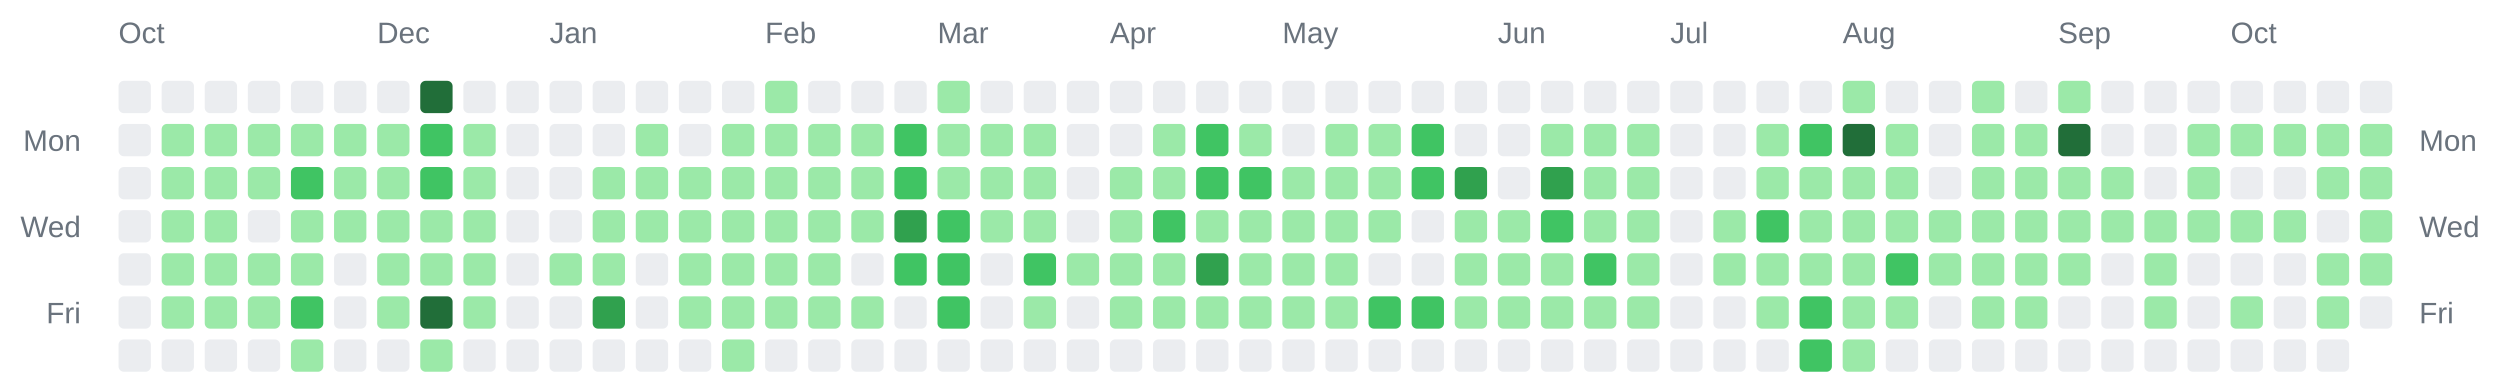
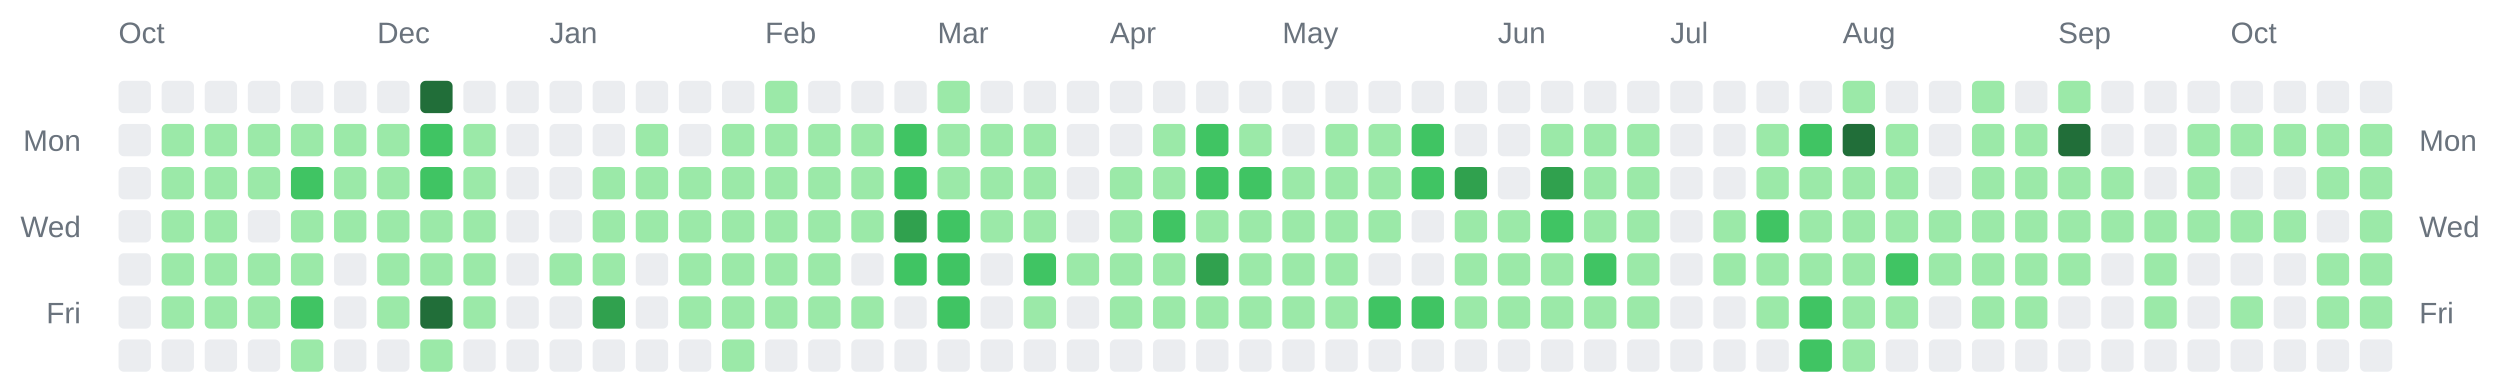
<svg xmlns="http://www.w3.org/2000/svg" width="928" height="142" viewBox="0 0 928 142" role="img" aria-label="Combined contributions calendar for donken and donken-lilly">
  <rect width="100%" height="100%" fill="transparent" /> // regular
  
  
  
  <text x="44" y="16" font-family="Arial, Helvetica, sans-serif" font-size="11" fill="#6a737d">Oct</text>
  <text x="140" y="16" font-family="Arial, Helvetica, sans-serif" font-size="11" fill="#6a737d">Dec</text>
  <text x="204" y="16" font-family="Arial, Helvetica, sans-serif" font-size="11" fill="#6a737d">Jan</text>
  <text x="284" y="16" font-family="Arial, Helvetica, sans-serif" font-size="11" fill="#6a737d">Feb</text>
  <text x="348" y="16" font-family="Arial, Helvetica, sans-serif" font-size="11" fill="#6a737d">Mar</text>
  <text x="412" y="16" font-family="Arial, Helvetica, sans-serif" font-size="11" fill="#6a737d">Apr</text>
  <text x="476" y="16" font-family="Arial, Helvetica, sans-serif" font-size="11" fill="#6a737d">May</text>
  <text x="556" y="16" font-family="Arial, Helvetica, sans-serif" font-size="11" fill="#6a737d">Jun</text>
  <text x="620" y="16" font-family="Arial, Helvetica, sans-serif" font-size="11" fill="#6a737d">Jul</text>
  <text x="684" y="16" font-family="Arial, Helvetica, sans-serif" font-size="11" fill="#6a737d">Aug</text>
  <text x="764" y="16" font-family="Arial, Helvetica, sans-serif" font-size="11" fill="#6a737d">Sep</text>
  <text x="828" y="16" font-family="Arial, Helvetica, sans-serif" font-size="11" fill="#6a737d">Oct</text>
  <text x="30" y="56" text-anchor="end" font-family="Arial, Helvetica, sans-serif" font-size="11" fill="#6a737d">Mon</text>
  <text x="898" y="56" text-anchor="start" font-family="Arial, Helvetica, sans-serif" font-size="11" fill="#6a737d">Mon</text>
  <text x="30" y="88" text-anchor="end" font-family="Arial, Helvetica, sans-serif" font-size="11" fill="#6a737d">Wed</text>
  <text x="898" y="88" text-anchor="start" font-family="Arial, Helvetica, sans-serif" font-size="11" fill="#6a737d">Wed</text>
  <text x="30" y="120" text-anchor="end" font-family="Arial, Helvetica, sans-serif" font-size="11" fill="#6a737d">Fri</text>
  <text x="898" y="120" text-anchor="start" font-family="Arial, Helvetica, sans-serif" font-size="11" fill="#6a737d">Fri</text>
  <rect x="44" y="30" width="12" height="12" rx="2" ry="2" fill="#ebedf0" />
  <rect x="44" y="46" width="12" height="12" rx="2" ry="2" fill="#ebedf0" />
  <rect x="44" y="62" width="12" height="12" rx="2" ry="2" fill="#ebedf0" />
  <rect x="44" y="78" width="12" height="12" rx="2" ry="2" fill="#ebedf0" />
  <rect x="44" y="94" width="12" height="12" rx="2" ry="2" fill="#ebedf0" />
  <rect x="44" y="110" width="12" height="12" rx="2" ry="2" fill="#ebedf0" />
  <rect x="44" y="126" width="12" height="12" rx="2" ry="2" fill="#ebedf0" />
  <rect x="60" y="30" width="12" height="12" rx="2" ry="2" fill="#ebedf0" />
  <rect x="60" y="46" width="12" height="12" rx="2" ry="2" fill="#9be9a8" />
  <rect x="60" y="62" width="12" height="12" rx="2" ry="2" fill="#9be9a8" />
  <rect x="60" y="78" width="12" height="12" rx="2" ry="2" fill="#9be9a8" />
  <rect x="60" y="94" width="12" height="12" rx="2" ry="2" fill="#9be9a8" />
  <rect x="60" y="110" width="12" height="12" rx="2" ry="2" fill="#9be9a8" />
  <rect x="60" y="126" width="12" height="12" rx="2" ry="2" fill="#ebedf0" />
  <rect x="76" y="30" width="12" height="12" rx="2" ry="2" fill="#ebedf0" />
  <rect x="76" y="46" width="12" height="12" rx="2" ry="2" fill="#9be9a8" />
  <rect x="76" y="62" width="12" height="12" rx="2" ry="2" fill="#9be9a8" />
  <rect x="76" y="78" width="12" height="12" rx="2" ry="2" fill="#9be9a8" />
  <rect x="76" y="94" width="12" height="12" rx="2" ry="2" fill="#9be9a8" />
  <rect x="76" y="110" width="12" height="12" rx="2" ry="2" fill="#9be9a8" />
  <rect x="76" y="126" width="12" height="12" rx="2" ry="2" fill="#ebedf0" />
  <rect x="92" y="30" width="12" height="12" rx="2" ry="2" fill="#ebedf0" />
  <rect x="92" y="46" width="12" height="12" rx="2" ry="2" fill="#9be9a8" />
  <rect x="92" y="62" width="12" height="12" rx="2" ry="2" fill="#9be9a8" />
  <rect x="92" y="78" width="12" height="12" rx="2" ry="2" fill="#ebedf0" />
  <rect x="92" y="94" width="12" height="12" rx="2" ry="2" fill="#9be9a8" />
  <rect x="92" y="110" width="12" height="12" rx="2" ry="2" fill="#9be9a8" />
  <rect x="92" y="126" width="12" height="12" rx="2" ry="2" fill="#ebedf0" />
  <rect x="108" y="30" width="12" height="12" rx="2" ry="2" fill="#ebedf0" />
  <rect x="108" y="46" width="12" height="12" rx="2" ry="2" fill="#9be9a8" />
  <rect x="108" y="62" width="12" height="12" rx="2" ry="2" fill="#40c463" />
  <rect x="108" y="78" width="12" height="12" rx="2" ry="2" fill="#9be9a8" />
  <rect x="108" y="94" width="12" height="12" rx="2" ry="2" fill="#9be9a8" />
  <rect x="108" y="110" width="12" height="12" rx="2" ry="2" fill="#40c463" />
  <rect x="108" y="126" width="12" height="12" rx="2" ry="2" fill="#9be9a8" />
  <rect x="124" y="30" width="12" height="12" rx="2" ry="2" fill="#ebedf0" />
  <rect x="124" y="46" width="12" height="12" rx="2" ry="2" fill="#9be9a8" />
  <rect x="124" y="62" width="12" height="12" rx="2" ry="2" fill="#9be9a8" />
  <rect x="124" y="78" width="12" height="12" rx="2" ry="2" fill="#9be9a8" />
  <rect x="124" y="94" width="12" height="12" rx="2" ry="2" fill="#ebedf0" />
  <rect x="124" y="110" width="12" height="12" rx="2" ry="2" fill="#ebedf0" />
  <rect x="124" y="126" width="12" height="12" rx="2" ry="2" fill="#ebedf0" />
  <rect x="140" y="30" width="12" height="12" rx="2" ry="2" fill="#ebedf0" />
  <rect x="140" y="46" width="12" height="12" rx="2" ry="2" fill="#9be9a8" />
  <rect x="140" y="62" width="12" height="12" rx="2" ry="2" fill="#9be9a8" />
  <rect x="140" y="78" width="12" height="12" rx="2" ry="2" fill="#9be9a8" />
  <rect x="140" y="94" width="12" height="12" rx="2" ry="2" fill="#9be9a8" />
  <rect x="140" y="110" width="12" height="12" rx="2" ry="2" fill="#9be9a8" />
  <rect x="140" y="126" width="12" height="12" rx="2" ry="2" fill="#ebedf0" />
  <rect x="156" y="30" width="12" height="12" rx="2" ry="2" fill="#216e39" />
  <rect x="156" y="46" width="12" height="12" rx="2" ry="2" fill="#40c463" />
  <rect x="156" y="62" width="12" height="12" rx="2" ry="2" fill="#40c463" />
  <rect x="156" y="78" width="12" height="12" rx="2" ry="2" fill="#9be9a8" />
  <rect x="156" y="94" width="12" height="12" rx="2" ry="2" fill="#9be9a8" />
  <rect x="156" y="110" width="12" height="12" rx="2" ry="2" fill="#216e39" />
  <rect x="156" y="126" width="12" height="12" rx="2" ry="2" fill="#9be9a8" />
  <rect x="172" y="30" width="12" height="12" rx="2" ry="2" fill="#ebedf0" />
  <rect x="172" y="46" width="12" height="12" rx="2" ry="2" fill="#9be9a8" />
  <rect x="172" y="62" width="12" height="12" rx="2" ry="2" fill="#9be9a8" />
  <rect x="172" y="78" width="12" height="12" rx="2" ry="2" fill="#9be9a8" />
  <rect x="172" y="94" width="12" height="12" rx="2" ry="2" fill="#9be9a8" />
  <rect x="172" y="110" width="12" height="12" rx="2" ry="2" fill="#9be9a8" />
  <rect x="172" y="126" width="12" height="12" rx="2" ry="2" fill="#ebedf0" />
  <rect x="188" y="30" width="12" height="12" rx="2" ry="2" fill="#ebedf0" />
  <rect x="188" y="46" width="12" height="12" rx="2" ry="2" fill="#ebedf0" />
  <rect x="188" y="62" width="12" height="12" rx="2" ry="2" fill="#ebedf0" />
  <rect x="188" y="78" width="12" height="12" rx="2" ry="2" fill="#ebedf0" />
  <rect x="188" y="94" width="12" height="12" rx="2" ry="2" fill="#ebedf0" />
  <rect x="188" y="110" width="12" height="12" rx="2" ry="2" fill="#ebedf0" />
  <rect x="188" y="126" width="12" height="12" rx="2" ry="2" fill="#ebedf0" />
  <rect x="204" y="30" width="12" height="12" rx="2" ry="2" fill="#ebedf0" />
  <rect x="204" y="46" width="12" height="12" rx="2" ry="2" fill="#ebedf0" />
  <rect x="204" y="62" width="12" height="12" rx="2" ry="2" fill="#ebedf0" />
  <rect x="204" y="78" width="12" height="12" rx="2" ry="2" fill="#ebedf0" />
  <rect x="204" y="94" width="12" height="12" rx="2" ry="2" fill="#9be9a8" />
  <rect x="204" y="110" width="12" height="12" rx="2" ry="2" fill="#ebedf0" />
  <rect x="204" y="126" width="12" height="12" rx="2" ry="2" fill="#ebedf0" />
  <rect x="220" y="30" width="12" height="12" rx="2" ry="2" fill="#ebedf0" />
  <rect x="220" y="46" width="12" height="12" rx="2" ry="2" fill="#ebedf0" />
  <rect x="220" y="62" width="12" height="12" rx="2" ry="2" fill="#9be9a8" />
  <rect x="220" y="78" width="12" height="12" rx="2" ry="2" fill="#9be9a8" />
  <rect x="220" y="94" width="12" height="12" rx="2" ry="2" fill="#9be9a8" />
  <rect x="220" y="110" width="12" height="12" rx="2" ry="2" fill="#30a14e" />
  <rect x="220" y="126" width="12" height="12" rx="2" ry="2" fill="#ebedf0" />
  <rect x="236" y="30" width="12" height="12" rx="2" ry="2" fill="#ebedf0" />
  <rect x="236" y="46" width="12" height="12" rx="2" ry="2" fill="#9be9a8" />
  <rect x="236" y="62" width="12" height="12" rx="2" ry="2" fill="#9be9a8" />
  <rect x="236" y="78" width="12" height="12" rx="2" ry="2" fill="#9be9a8" />
  <rect x="236" y="94" width="12" height="12" rx="2" ry="2" fill="#ebedf0" />
  <rect x="236" y="110" width="12" height="12" rx="2" ry="2" fill="#ebedf0" />
  <rect x="236" y="126" width="12" height="12" rx="2" ry="2" fill="#ebedf0" />
  <rect x="252" y="30" width="12" height="12" rx="2" ry="2" fill="#ebedf0" />
  <rect x="252" y="46" width="12" height="12" rx="2" ry="2" fill="#ebedf0" />
  <rect x="252" y="62" width="12" height="12" rx="2" ry="2" fill="#9be9a8" />
  <rect x="252" y="78" width="12" height="12" rx="2" ry="2" fill="#9be9a8" />
  <rect x="252" y="94" width="12" height="12" rx="2" ry="2" fill="#9be9a8" />
  <rect x="252" y="110" width="12" height="12" rx="2" ry="2" fill="#9be9a8" />
  <rect x="252" y="126" width="12" height="12" rx="2" ry="2" fill="#ebedf0" />
  <rect x="268" y="30" width="12" height="12" rx="2" ry="2" fill="#ebedf0" />
  <rect x="268" y="46" width="12" height="12" rx="2" ry="2" fill="#9be9a8" />
  <rect x="268" y="62" width="12" height="12" rx="2" ry="2" fill="#9be9a8" />
  <rect x="268" y="78" width="12" height="12" rx="2" ry="2" fill="#9be9a8" />
  <rect x="268" y="94" width="12" height="12" rx="2" ry="2" fill="#9be9a8" />
  <rect x="268" y="110" width="12" height="12" rx="2" ry="2" fill="#9be9a8" />
  <rect x="268" y="126" width="12" height="12" rx="2" ry="2" fill="#9be9a8" />
  <rect x="284" y="30" width="12" height="12" rx="2" ry="2" fill="#9be9a8" />
  <rect x="284" y="46" width="12" height="12" rx="2" ry="2" fill="#9be9a8" />
  <rect x="284" y="62" width="12" height="12" rx="2" ry="2" fill="#9be9a8" />
  <rect x="284" y="78" width="12" height="12" rx="2" ry="2" fill="#9be9a8" />
  <rect x="284" y="94" width="12" height="12" rx="2" ry="2" fill="#9be9a8" />
  <rect x="284" y="110" width="12" height="12" rx="2" ry="2" fill="#9be9a8" />
  <rect x="284" y="126" width="12" height="12" rx="2" ry="2" fill="#ebedf0" />
  <rect x="300" y="30" width="12" height="12" rx="2" ry="2" fill="#ebedf0" />
  <rect x="300" y="46" width="12" height="12" rx="2" ry="2" fill="#9be9a8" />
  <rect x="300" y="62" width="12" height="12" rx="2" ry="2" fill="#9be9a8" />
  <rect x="300" y="78" width="12" height="12" rx="2" ry="2" fill="#9be9a8" />
  <rect x="300" y="94" width="12" height="12" rx="2" ry="2" fill="#9be9a8" />
  <rect x="300" y="110" width="12" height="12" rx="2" ry="2" fill="#9be9a8" />
  <rect x="300" y="126" width="12" height="12" rx="2" ry="2" fill="#ebedf0" />
  <rect x="316" y="30" width="12" height="12" rx="2" ry="2" fill="#ebedf0" />
  <rect x="316" y="46" width="12" height="12" rx="2" ry="2" fill="#9be9a8" />
  <rect x="316" y="62" width="12" height="12" rx="2" ry="2" fill="#9be9a8" />
  <rect x="316" y="78" width="12" height="12" rx="2" ry="2" fill="#9be9a8" />
  <rect x="316" y="94" width="12" height="12" rx="2" ry="2" fill="#ebedf0" />
  <rect x="316" y="110" width="12" height="12" rx="2" ry="2" fill="#9be9a8" />
  <rect x="316" y="126" width="12" height="12" rx="2" ry="2" fill="#ebedf0" />
  <rect x="332" y="30" width="12" height="12" rx="2" ry="2" fill="#ebedf0" />
  <rect x="332" y="46" width="12" height="12" rx="2" ry="2" fill="#40c463" />
  <rect x="332" y="62" width="12" height="12" rx="2" ry="2" fill="#40c463" />
  <rect x="332" y="78" width="12" height="12" rx="2" ry="2" fill="#30a14e" />
  <rect x="332" y="94" width="12" height="12" rx="2" ry="2" fill="#40c463" />
  <rect x="332" y="110" width="12" height="12" rx="2" ry="2" fill="#ebedf0" />
  <rect x="332" y="126" width="12" height="12" rx="2" ry="2" fill="#ebedf0" />
  <rect x="348" y="30" width="12" height="12" rx="2" ry="2" fill="#9be9a8" />
  <rect x="348" y="46" width="12" height="12" rx="2" ry="2" fill="#9be9a8" />
  <rect x="348" y="62" width="12" height="12" rx="2" ry="2" fill="#9be9a8" />
  <rect x="348" y="78" width="12" height="12" rx="2" ry="2" fill="#40c463" />
  <rect x="348" y="94" width="12" height="12" rx="2" ry="2" fill="#40c463" />
  <rect x="348" y="110" width="12" height="12" rx="2" ry="2" fill="#40c463" />
  <rect x="348" y="126" width="12" height="12" rx="2" ry="2" fill="#ebedf0" />
  <rect x="364" y="30" width="12" height="12" rx="2" ry="2" fill="#ebedf0" />
  <rect x="364" y="46" width="12" height="12" rx="2" ry="2" fill="#9be9a8" />
  <rect x="364" y="62" width="12" height="12" rx="2" ry="2" fill="#9be9a8" />
  <rect x="364" y="78" width="12" height="12" rx="2" ry="2" fill="#9be9a8" />
  <rect x="364" y="94" width="12" height="12" rx="2" ry="2" fill="#ebedf0" />
  <rect x="364" y="110" width="12" height="12" rx="2" ry="2" fill="#ebedf0" />
  <rect x="364" y="126" width="12" height="12" rx="2" ry="2" fill="#ebedf0" />
  <rect x="380" y="30" width="12" height="12" rx="2" ry="2" fill="#ebedf0" />
  <rect x="380" y="46" width="12" height="12" rx="2" ry="2" fill="#9be9a8" />
  <rect x="380" y="62" width="12" height="12" rx="2" ry="2" fill="#9be9a8" />
  <rect x="380" y="78" width="12" height="12" rx="2" ry="2" fill="#9be9a8" />
  <rect x="380" y="94" width="12" height="12" rx="2" ry="2" fill="#40c463" />
  <rect x="380" y="110" width="12" height="12" rx="2" ry="2" fill="#9be9a8" />
  <rect x="380" y="126" width="12" height="12" rx="2" ry="2" fill="#ebedf0" />
  <rect x="396" y="30" width="12" height="12" rx="2" ry="2" fill="#ebedf0" />
  <rect x="396" y="46" width="12" height="12" rx="2" ry="2" fill="#ebedf0" />
  <rect x="396" y="62" width="12" height="12" rx="2" ry="2" fill="#ebedf0" />
  <rect x="396" y="78" width="12" height="12" rx="2" ry="2" fill="#ebedf0" />
  <rect x="396" y="94" width="12" height="12" rx="2" ry="2" fill="#9be9a8" />
  <rect x="396" y="110" width="12" height="12" rx="2" ry="2" fill="#ebedf0" />
  <rect x="396" y="126" width="12" height="12" rx="2" ry="2" fill="#ebedf0" />
  <rect x="412" y="30" width="12" height="12" rx="2" ry="2" fill="#ebedf0" />
  <rect x="412" y="46" width="12" height="12" rx="2" ry="2" fill="#ebedf0" />
  <rect x="412" y="62" width="12" height="12" rx="2" ry="2" fill="#9be9a8" />
  <rect x="412" y="78" width="12" height="12" rx="2" ry="2" fill="#9be9a8" />
  <rect x="412" y="94" width="12" height="12" rx="2" ry="2" fill="#9be9a8" />
  <rect x="412" y="110" width="12" height="12" rx="2" ry="2" fill="#9be9a8" />
  <rect x="412" y="126" width="12" height="12" rx="2" ry="2" fill="#ebedf0" />
  <rect x="428" y="30" width="12" height="12" rx="2" ry="2" fill="#ebedf0" />
  <rect x="428" y="46" width="12" height="12" rx="2" ry="2" fill="#9be9a8" />
  <rect x="428" y="62" width="12" height="12" rx="2" ry="2" fill="#9be9a8" />
  <rect x="428" y="78" width="12" height="12" rx="2" ry="2" fill="#40c463" />
  <rect x="428" y="94" width="12" height="12" rx="2" ry="2" fill="#9be9a8" />
  <rect x="428" y="110" width="12" height="12" rx="2" ry="2" fill="#9be9a8" />
  <rect x="428" y="126" width="12" height="12" rx="2" ry="2" fill="#ebedf0" />
  <rect x="444" y="30" width="12" height="12" rx="2" ry="2" fill="#ebedf0" />
  <rect x="444" y="46" width="12" height="12" rx="2" ry="2" fill="#40c463" />
  <rect x="444" y="62" width="12" height="12" rx="2" ry="2" fill="#40c463" />
  <rect x="444" y="78" width="12" height="12" rx="2" ry="2" fill="#9be9a8" />
  <rect x="444" y="94" width="12" height="12" rx="2" ry="2" fill="#30a14e" />
  <rect x="444" y="110" width="12" height="12" rx="2" ry="2" fill="#9be9a8" />
  <rect x="444" y="126" width="12" height="12" rx="2" ry="2" fill="#ebedf0" />
  <rect x="460" y="30" width="12" height="12" rx="2" ry="2" fill="#ebedf0" />
  <rect x="460" y="46" width="12" height="12" rx="2" ry="2" fill="#9be9a8" />
  <rect x="460" y="62" width="12" height="12" rx="2" ry="2" fill="#40c463" />
  <rect x="460" y="78" width="12" height="12" rx="2" ry="2" fill="#9be9a8" />
  <rect x="460" y="94" width="12" height="12" rx="2" ry="2" fill="#9be9a8" />
  <rect x="460" y="110" width="12" height="12" rx="2" ry="2" fill="#9be9a8" />
  <rect x="460" y="126" width="12" height="12" rx="2" ry="2" fill="#ebedf0" />
  <rect x="476" y="30" width="12" height="12" rx="2" ry="2" fill="#ebedf0" />
  <rect x="476" y="46" width="12" height="12" rx="2" ry="2" fill="#ebedf0" />
  <rect x="476" y="62" width="12" height="12" rx="2" ry="2" fill="#9be9a8" />
  <rect x="476" y="78" width="12" height="12" rx="2" ry="2" fill="#9be9a8" />
  <rect x="476" y="94" width="12" height="12" rx="2" ry="2" fill="#9be9a8" />
  <rect x="476" y="110" width="12" height="12" rx="2" ry="2" fill="#9be9a8" />
  <rect x="476" y="126" width="12" height="12" rx="2" ry="2" fill="#ebedf0" />
  <rect x="492" y="30" width="12" height="12" rx="2" ry="2" fill="#ebedf0" />
  <rect x="492" y="46" width="12" height="12" rx="2" ry="2" fill="#9be9a8" />
  <rect x="492" y="62" width="12" height="12" rx="2" ry="2" fill="#9be9a8" />
  <rect x="492" y="78" width="12" height="12" rx="2" ry="2" fill="#9be9a8" />
  <rect x="492" y="94" width="12" height="12" rx="2" ry="2" fill="#9be9a8" />
  <rect x="492" y="110" width="12" height="12" rx="2" ry="2" fill="#9be9a8" />
  <rect x="492" y="126" width="12" height="12" rx="2" ry="2" fill="#ebedf0" />
  <rect x="508" y="30" width="12" height="12" rx="2" ry="2" fill="#ebedf0" />
  <rect x="508" y="46" width="12" height="12" rx="2" ry="2" fill="#9be9a8" />
  <rect x="508" y="62" width="12" height="12" rx="2" ry="2" fill="#9be9a8" />
  <rect x="508" y="78" width="12" height="12" rx="2" ry="2" fill="#9be9a8" />
  <rect x="508" y="94" width="12" height="12" rx="2" ry="2" fill="#ebedf0" />
  <rect x="508" y="110" width="12" height="12" rx="2" ry="2" fill="#40c463" />
  <rect x="508" y="126" width="12" height="12" rx="2" ry="2" fill="#ebedf0" />
  <rect x="524" y="30" width="12" height="12" rx="2" ry="2" fill="#ebedf0" />
  <rect x="524" y="46" width="12" height="12" rx="2" ry="2" fill="#40c463" />
  <rect x="524" y="62" width="12" height="12" rx="2" ry="2" fill="#40c463" />
  <rect x="524" y="78" width="12" height="12" rx="2" ry="2" fill="#ebedf0" />
  <rect x="524" y="94" width="12" height="12" rx="2" ry="2" fill="#ebedf0" />
  <rect x="524" y="110" width="12" height="12" rx="2" ry="2" fill="#40c463" />
  <rect x="524" y="126" width="12" height="12" rx="2" ry="2" fill="#ebedf0" />
  <rect x="540" y="30" width="12" height="12" rx="2" ry="2" fill="#ebedf0" />
  <rect x="540" y="46" width="12" height="12" rx="2" ry="2" fill="#ebedf0" />
  <rect x="540" y="62" width="12" height="12" rx="2" ry="2" fill="#30a14e" />
  <rect x="540" y="78" width="12" height="12" rx="2" ry="2" fill="#9be9a8" />
  <rect x="540" y="94" width="12" height="12" rx="2" ry="2" fill="#9be9a8" />
  <rect x="540" y="110" width="12" height="12" rx="2" ry="2" fill="#9be9a8" />
  <rect x="540" y="126" width="12" height="12" rx="2" ry="2" fill="#ebedf0" />
  <rect x="556" y="30" width="12" height="12" rx="2" ry="2" fill="#ebedf0" />
  <rect x="556" y="46" width="12" height="12" rx="2" ry="2" fill="#ebedf0" />
  <rect x="556" y="62" width="12" height="12" rx="2" ry="2" fill="#ebedf0" />
  <rect x="556" y="78" width="12" height="12" rx="2" ry="2" fill="#9be9a8" />
  <rect x="556" y="94" width="12" height="12" rx="2" ry="2" fill="#9be9a8" />
  <rect x="556" y="110" width="12" height="12" rx="2" ry="2" fill="#9be9a8" />
  <rect x="556" y="126" width="12" height="12" rx="2" ry="2" fill="#ebedf0" />
  <rect x="572" y="30" width="12" height="12" rx="2" ry="2" fill="#ebedf0" />
  <rect x="572" y="46" width="12" height="12" rx="2" ry="2" fill="#9be9a8" />
  <rect x="572" y="62" width="12" height="12" rx="2" ry="2" fill="#30a14e" />
  <rect x="572" y="78" width="12" height="12" rx="2" ry="2" fill="#40c463" />
  <rect x="572" y="94" width="12" height="12" rx="2" ry="2" fill="#9be9a8" />
  <rect x="572" y="110" width="12" height="12" rx="2" ry="2" fill="#9be9a8" />
  <rect x="572" y="126" width="12" height="12" rx="2" ry="2" fill="#ebedf0" />
  <rect x="588" y="30" width="12" height="12" rx="2" ry="2" fill="#ebedf0" />
  <rect x="588" y="46" width="12" height="12" rx="2" ry="2" fill="#9be9a8" />
  <rect x="588" y="62" width="12" height="12" rx="2" ry="2" fill="#9be9a8" />
  <rect x="588" y="78" width="12" height="12" rx="2" ry="2" fill="#9be9a8" />
  <rect x="588" y="94" width="12" height="12" rx="2" ry="2" fill="#40c463" />
  <rect x="588" y="110" width="12" height="12" rx="2" ry="2" fill="#9be9a8" />
  <rect x="588" y="126" width="12" height="12" rx="2" ry="2" fill="#ebedf0" />
  <rect x="604" y="30" width="12" height="12" rx="2" ry="2" fill="#ebedf0" />
  <rect x="604" y="46" width="12" height="12" rx="2" ry="2" fill="#9be9a8" />
  <rect x="604" y="62" width="12" height="12" rx="2" ry="2" fill="#9be9a8" />
  <rect x="604" y="78" width="12" height="12" rx="2" ry="2" fill="#9be9a8" />
  <rect x="604" y="94" width="12" height="12" rx="2" ry="2" fill="#9be9a8" />
  <rect x="604" y="110" width="12" height="12" rx="2" ry="2" fill="#9be9a8" />
  <rect x="604" y="126" width="12" height="12" rx="2" ry="2" fill="#ebedf0" />
  <rect x="620" y="30" width="12" height="12" rx="2" ry="2" fill="#ebedf0" />
  <rect x="620" y="46" width="12" height="12" rx="2" ry="2" fill="#ebedf0" />
  <rect x="620" y="62" width="12" height="12" rx="2" ry="2" fill="#ebedf0" />
  <rect x="620" y="78" width="12" height="12" rx="2" ry="2" fill="#ebedf0" />
  <rect x="620" y="94" width="12" height="12" rx="2" ry="2" fill="#ebedf0" />
  <rect x="620" y="110" width="12" height="12" rx="2" ry="2" fill="#ebedf0" />
  <rect x="620" y="126" width="12" height="12" rx="2" ry="2" fill="#ebedf0" />
  <rect x="636" y="30" width="12" height="12" rx="2" ry="2" fill="#ebedf0" />
  <rect x="636" y="46" width="12" height="12" rx="2" ry="2" fill="#ebedf0" />
  <rect x="636" y="62" width="12" height="12" rx="2" ry="2" fill="#ebedf0" />
  <rect x="636" y="78" width="12" height="12" rx="2" ry="2" fill="#9be9a8" />
  <rect x="636" y="94" width="12" height="12" rx="2" ry="2" fill="#9be9a8" />
  <rect x="636" y="110" width="12" height="12" rx="2" ry="2" fill="#ebedf0" />
  <rect x="636" y="126" width="12" height="12" rx="2" ry="2" fill="#ebedf0" />
  <rect x="652" y="30" width="12" height="12" rx="2" ry="2" fill="#ebedf0" />
  <rect x="652" y="46" width="12" height="12" rx="2" ry="2" fill="#9be9a8" />
  <rect x="652" y="62" width="12" height="12" rx="2" ry="2" fill="#9be9a8" />
  <rect x="652" y="78" width="12" height="12" rx="2" ry="2" fill="#40c463" />
  <rect x="652" y="94" width="12" height="12" rx="2" ry="2" fill="#9be9a8" />
  <rect x="652" y="110" width="12" height="12" rx="2" ry="2" fill="#9be9a8" />
  <rect x="652" y="126" width="12" height="12" rx="2" ry="2" fill="#ebedf0" />
  <rect x="668" y="30" width="12" height="12" rx="2" ry="2" fill="#ebedf0" />
  <rect x="668" y="46" width="12" height="12" rx="2" ry="2" fill="#40c463" />
  <rect x="668" y="62" width="12" height="12" rx="2" ry="2" fill="#9be9a8" />
  <rect x="668" y="78" width="12" height="12" rx="2" ry="2" fill="#9be9a8" />
  <rect x="668" y="94" width="12" height="12" rx="2" ry="2" fill="#9be9a8" />
  <rect x="668" y="110" width="12" height="12" rx="2" ry="2" fill="#40c463" />
  <rect x="668" y="126" width="12" height="12" rx="2" ry="2" fill="#40c463" />
  <rect x="684" y="30" width="12" height="12" rx="2" ry="2" fill="#9be9a8" />
  <rect x="684" y="46" width="12" height="12" rx="2" ry="2" fill="#216e39" />
  <rect x="684" y="62" width="12" height="12" rx="2" ry="2" fill="#9be9a8" />
  <rect x="684" y="78" width="12" height="12" rx="2" ry="2" fill="#9be9a8" />
  <rect x="684" y="94" width="12" height="12" rx="2" ry="2" fill="#9be9a8" />
  <rect x="684" y="110" width="12" height="12" rx="2" ry="2" fill="#9be9a8" />
  <rect x="684" y="126" width="12" height="12" rx="2" ry="2" fill="#9be9a8" />
  <rect x="700" y="30" width="12" height="12" rx="2" ry="2" fill="#ebedf0" />
  <rect x="700" y="46" width="12" height="12" rx="2" ry="2" fill="#9be9a8" />
  <rect x="700" y="62" width="12" height="12" rx="2" ry="2" fill="#9be9a8" />
  <rect x="700" y="78" width="12" height="12" rx="2" ry="2" fill="#9be9a8" />
  <rect x="700" y="94" width="12" height="12" rx="2" ry="2" fill="#40c463" />
  <rect x="700" y="110" width="12" height="12" rx="2" ry="2" fill="#9be9a8" />
  <rect x="700" y="126" width="12" height="12" rx="2" ry="2" fill="#ebedf0" />
  <rect x="716" y="30" width="12" height="12" rx="2" ry="2" fill="#ebedf0" />
  <rect x="716" y="46" width="12" height="12" rx="2" ry="2" fill="#ebedf0" />
  <rect x="716" y="62" width="12" height="12" rx="2" ry="2" fill="#ebedf0" />
  <rect x="716" y="78" width="12" height="12" rx="2" ry="2" fill="#9be9a8" />
  <rect x="716" y="94" width="12" height="12" rx="2" ry="2" fill="#9be9a8" />
  <rect x="716" y="110" width="12" height="12" rx="2" ry="2" fill="#ebedf0" />
  <rect x="716" y="126" width="12" height="12" rx="2" ry="2" fill="#ebedf0" />
  <rect x="732" y="30" width="12" height="12" rx="2" ry="2" fill="#9be9a8" />
  <rect x="732" y="46" width="12" height="12" rx="2" ry="2" fill="#9be9a8" />
  <rect x="732" y="62" width="12" height="12" rx="2" ry="2" fill="#9be9a8" />
  <rect x="732" y="78" width="12" height="12" rx="2" ry="2" fill="#9be9a8" />
  <rect x="732" y="94" width="12" height="12" rx="2" ry="2" fill="#9be9a8" />
  <rect x="732" y="110" width="12" height="12" rx="2" ry="2" fill="#9be9a8" />
  <rect x="732" y="126" width="12" height="12" rx="2" ry="2" fill="#ebedf0" />
  <rect x="748" y="30" width="12" height="12" rx="2" ry="2" fill="#ebedf0" />
  <rect x="748" y="46" width="12" height="12" rx="2" ry="2" fill="#9be9a8" />
  <rect x="748" y="62" width="12" height="12" rx="2" ry="2" fill="#9be9a8" />
  <rect x="748" y="78" width="12" height="12" rx="2" ry="2" fill="#9be9a8" />
  <rect x="748" y="94" width="12" height="12" rx="2" ry="2" fill="#9be9a8" />
  <rect x="748" y="110" width="12" height="12" rx="2" ry="2" fill="#9be9a8" />
  <rect x="748" y="126" width="12" height="12" rx="2" ry="2" fill="#ebedf0" />
  <rect x="764" y="30" width="12" height="12" rx="2" ry="2" fill="#9be9a8" />
  <rect x="764" y="46" width="12" height="12" rx="2" ry="2" fill="#216e39" />
  <rect x="764" y="62" width="12" height="12" rx="2" ry="2" fill="#9be9a8" />
  <rect x="764" y="78" width="12" height="12" rx="2" ry="2" fill="#9be9a8" />
  <rect x="764" y="94" width="12" height="12" rx="2" ry="2" fill="#9be9a8" />
  <rect x="764" y="110" width="12" height="12" rx="2" ry="2" fill="#ebedf0" />
  <rect x="764" y="126" width="12" height="12" rx="2" ry="2" fill="#ebedf0" />
  <rect x="780" y="30" width="12" height="12" rx="2" ry="2" fill="#ebedf0" />
  <rect x="780" y="46" width="12" height="12" rx="2" ry="2" fill="#ebedf0" />
  <rect x="780" y="62" width="12" height="12" rx="2" ry="2" fill="#9be9a8" />
  <rect x="780" y="78" width="12" height="12" rx="2" ry="2" fill="#9be9a8" />
  <rect x="780" y="94" width="12" height="12" rx="2" ry="2" fill="#ebedf0" />
  <rect x="780" y="110" width="12" height="12" rx="2" ry="2" fill="#ebedf0" />
  <rect x="780" y="126" width="12" height="12" rx="2" ry="2" fill="#ebedf0" />
  <rect x="796" y="30" width="12" height="12" rx="2" ry="2" fill="#ebedf0" />
  <rect x="796" y="46" width="12" height="12" rx="2" ry="2" fill="#ebedf0" />
  <rect x="796" y="62" width="12" height="12" rx="2" ry="2" fill="#ebedf0" />
  <rect x="796" y="78" width="12" height="12" rx="2" ry="2" fill="#9be9a8" />
  <rect x="796" y="94" width="12" height="12" rx="2" ry="2" fill="#9be9a8" />
  <rect x="796" y="110" width="12" height="12" rx="2" ry="2" fill="#9be9a8" />
  <rect x="796" y="126" width="12" height="12" rx="2" ry="2" fill="#ebedf0" />
  <rect x="812" y="30" width="12" height="12" rx="2" ry="2" fill="#ebedf0" />
  <rect x="812" y="46" width="12" height="12" rx="2" ry="2" fill="#9be9a8" />
  <rect x="812" y="62" width="12" height="12" rx="2" ry="2" fill="#9be9a8" />
  <rect x="812" y="78" width="12" height="12" rx="2" ry="2" fill="#9be9a8" />
  <rect x="812" y="94" width="12" height="12" rx="2" ry="2" fill="#ebedf0" />
  <rect x="812" y="110" width="12" height="12" rx="2" ry="2" fill="#ebedf0" />
  <rect x="812" y="126" width="12" height="12" rx="2" ry="2" fill="#ebedf0" />
  <rect x="828" y="30" width="12" height="12" rx="2" ry="2" fill="#ebedf0" />
  <rect x="828" y="46" width="12" height="12" rx="2" ry="2" fill="#9be9a8" />
  <rect x="828" y="62" width="12" height="12" rx="2" ry="2" fill="#ebedf0" />
  <rect x="828" y="78" width="12" height="12" rx="2" ry="2" fill="#9be9a8" />
  <rect x="828" y="94" width="12" height="12" rx="2" ry="2" fill="#ebedf0" />
  <rect x="828" y="110" width="12" height="12" rx="2" ry="2" fill="#9be9a8" />
  <rect x="828" y="126" width="12" height="12" rx="2" ry="2" fill="#ebedf0" />
  <rect x="844" y="30" width="12" height="12" rx="2" ry="2" fill="#ebedf0" />
  <rect x="844" y="46" width="12" height="12" rx="2" ry="2" fill="#9be9a8" />
  <rect x="844" y="62" width="12" height="12" rx="2" ry="2" fill="#ebedf0" />
  <rect x="844" y="78" width="12" height="12" rx="2" ry="2" fill="#9be9a8" />
  <rect x="844" y="94" width="12" height="12" rx="2" ry="2" fill="#ebedf0" />
  <rect x="844" y="110" width="12" height="12" rx="2" ry="2" fill="#ebedf0" />
  <rect x="844" y="126" width="12" height="12" rx="2" ry="2" fill="#ebedf0" />
  <rect x="860" y="30" width="12" height="12" rx="2" ry="2" fill="#ebedf0" />
  <rect x="860" y="46" width="12" height="12" rx="2" ry="2" fill="#9be9a8" />
  <rect x="860" y="62" width="12" height="12" rx="2" ry="2" fill="#9be9a8" />
  <rect x="860" y="78" width="12" height="12" rx="2" ry="2" fill="#ebedf0" />
  <rect x="860" y="94" width="12" height="12" rx="2" ry="2" fill="#9be9a8" />
  <rect x="860" y="110" width="12" height="12" rx="2" ry="2" fill="#9be9a8" />
  <rect x="860" y="126" width="12" height="12" rx="2" ry="2" fill="#ebedf0" />
  <rect x="876" y="30" width="12" height="12" rx="2" ry="2" fill="#ebedf0" />
  <rect x="876" y="46" width="12" height="12" rx="2" ry="2" fill="#9be9a8" />
  <rect x="876" y="62" width="12" height="12" rx="2" ry="2" fill="#9be9a8" />
  <rect x="876" y="78" width="12" height="12" rx="2" ry="2" fill="#9be9a8" />
  <rect x="876" y="94" width="12" height="12" rx="2" ry="2" fill="#9be9a8" />
-   <rect x="876" y="110" width="12" height="12" rx="2" ry="2" fill="#ebedf0" />
+   <rect x="876" y="110" width="12" height="12" rx="2" ry="2" fill="#9be9a8" />
+   <rect x="876" y="126" width="12" height="12" rx="2" ry="2" fill="#ebedf0" />
</svg>
